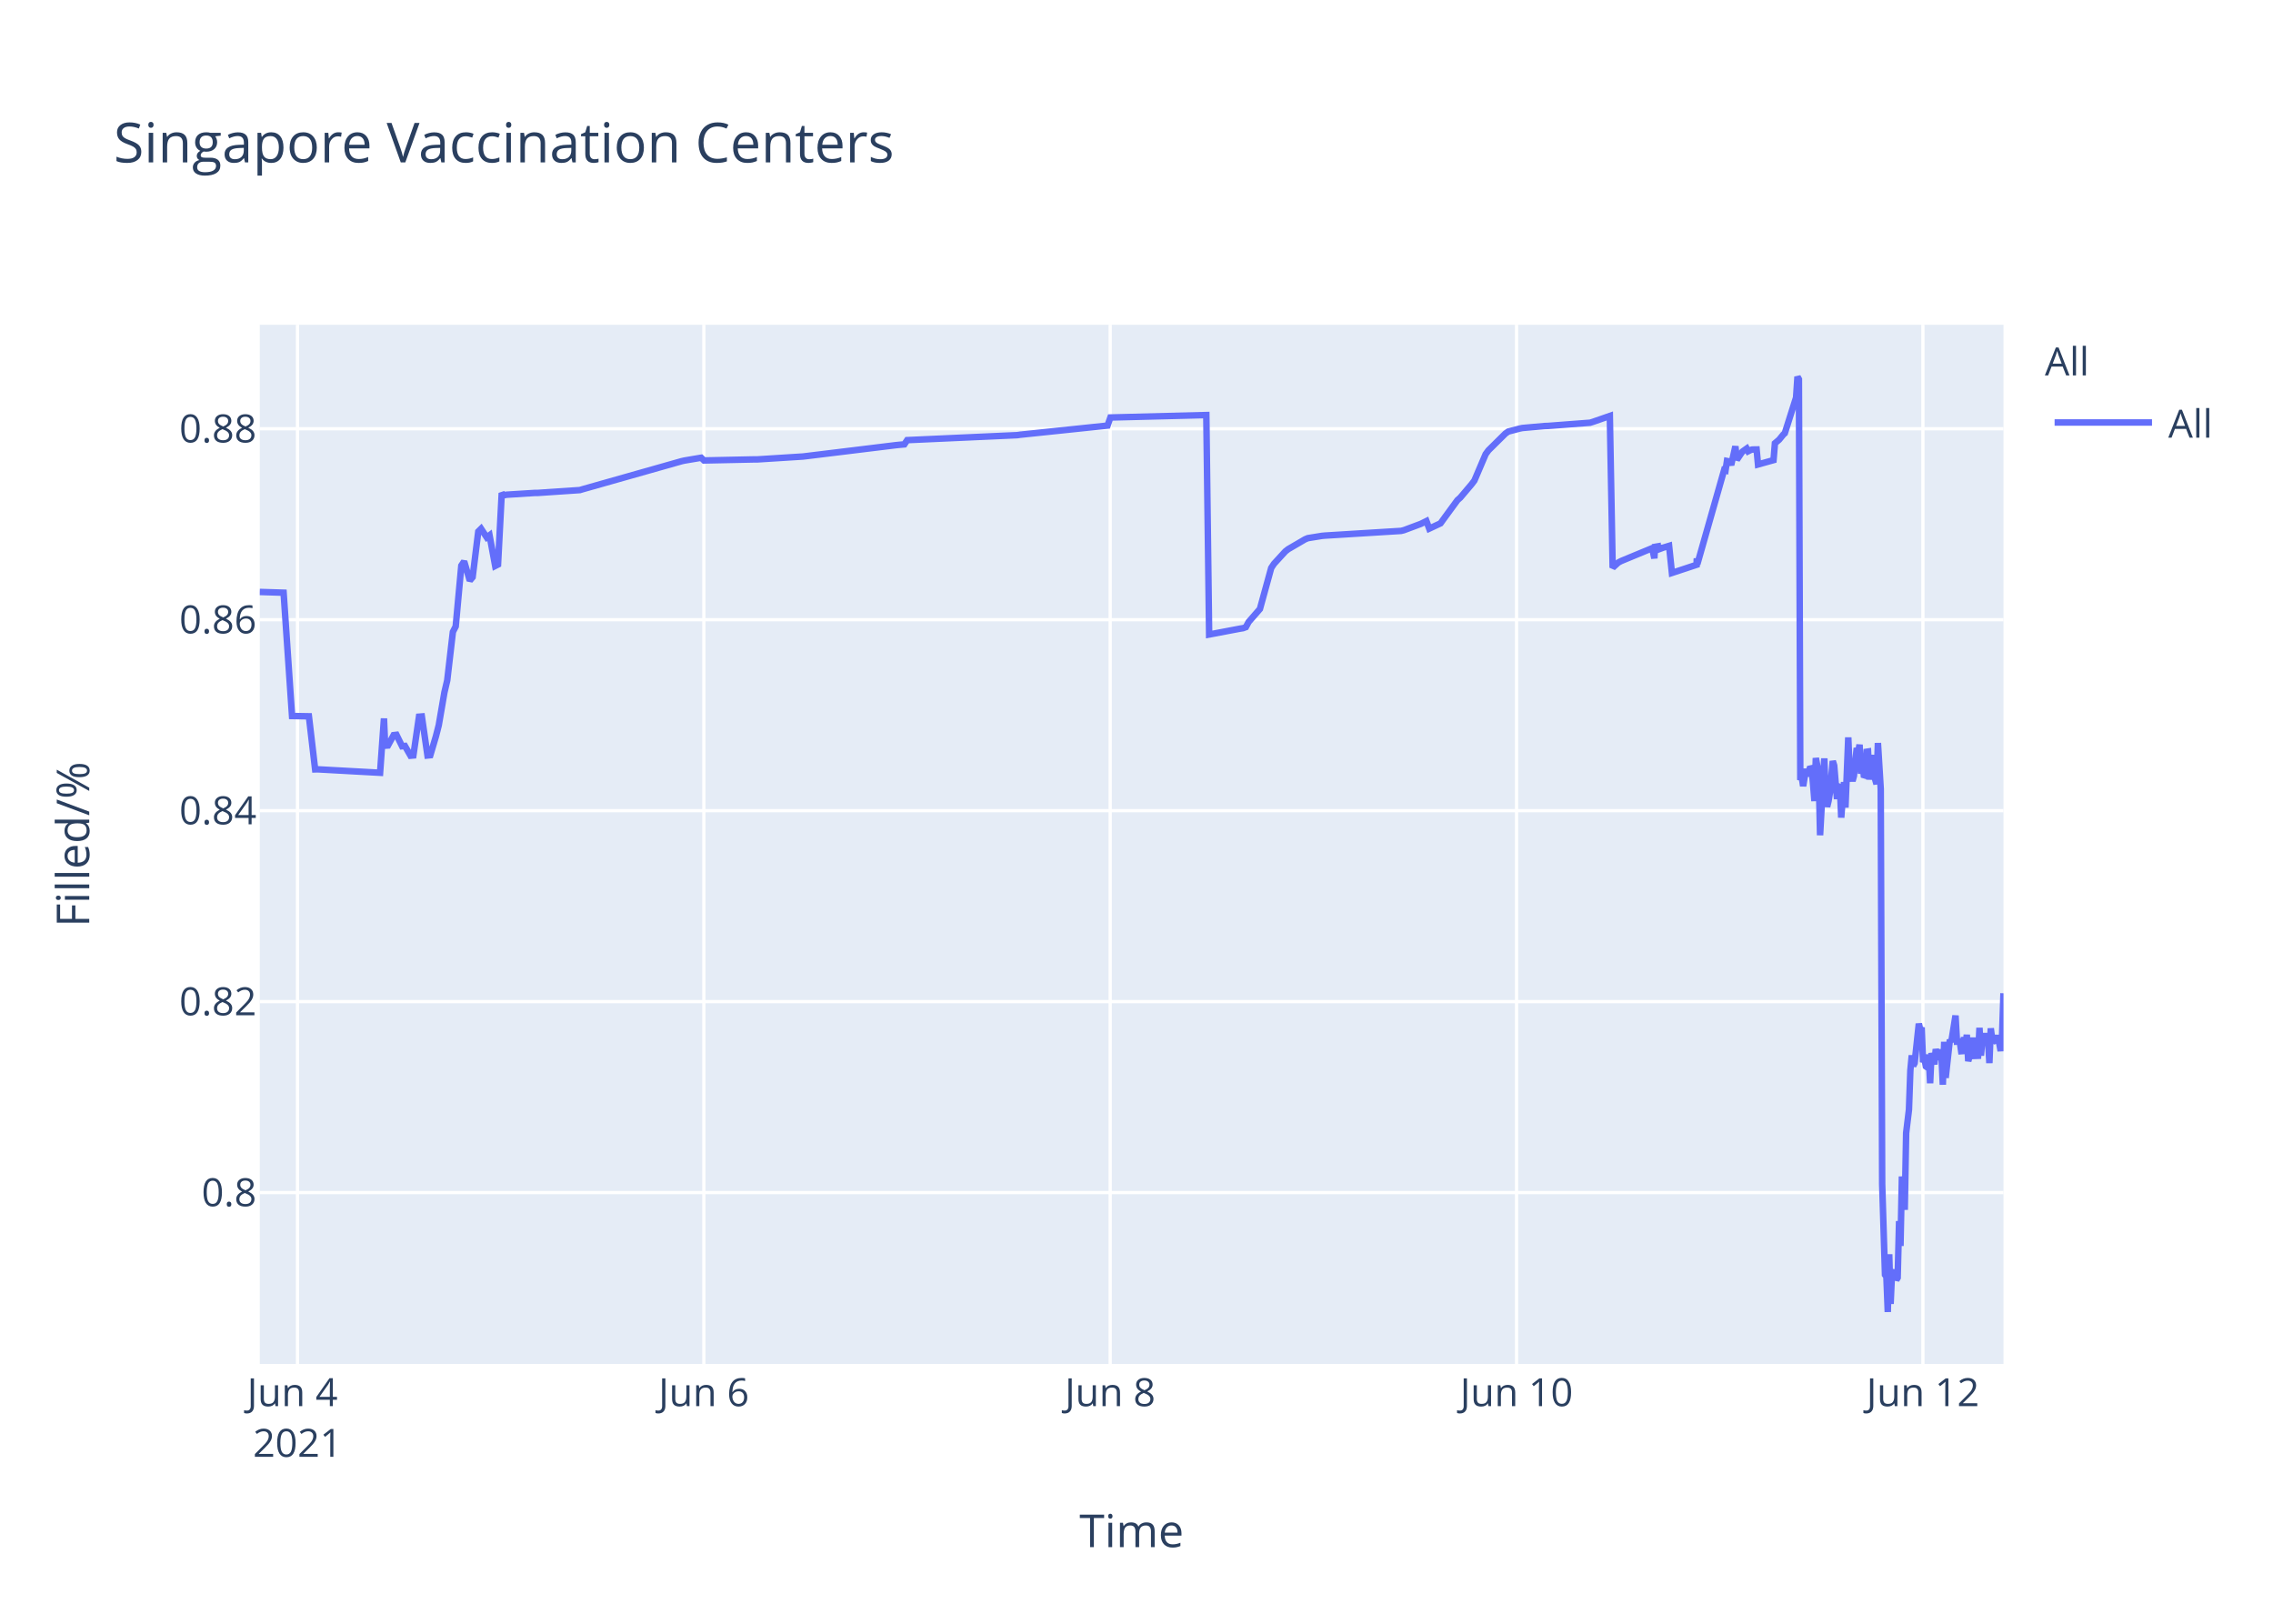
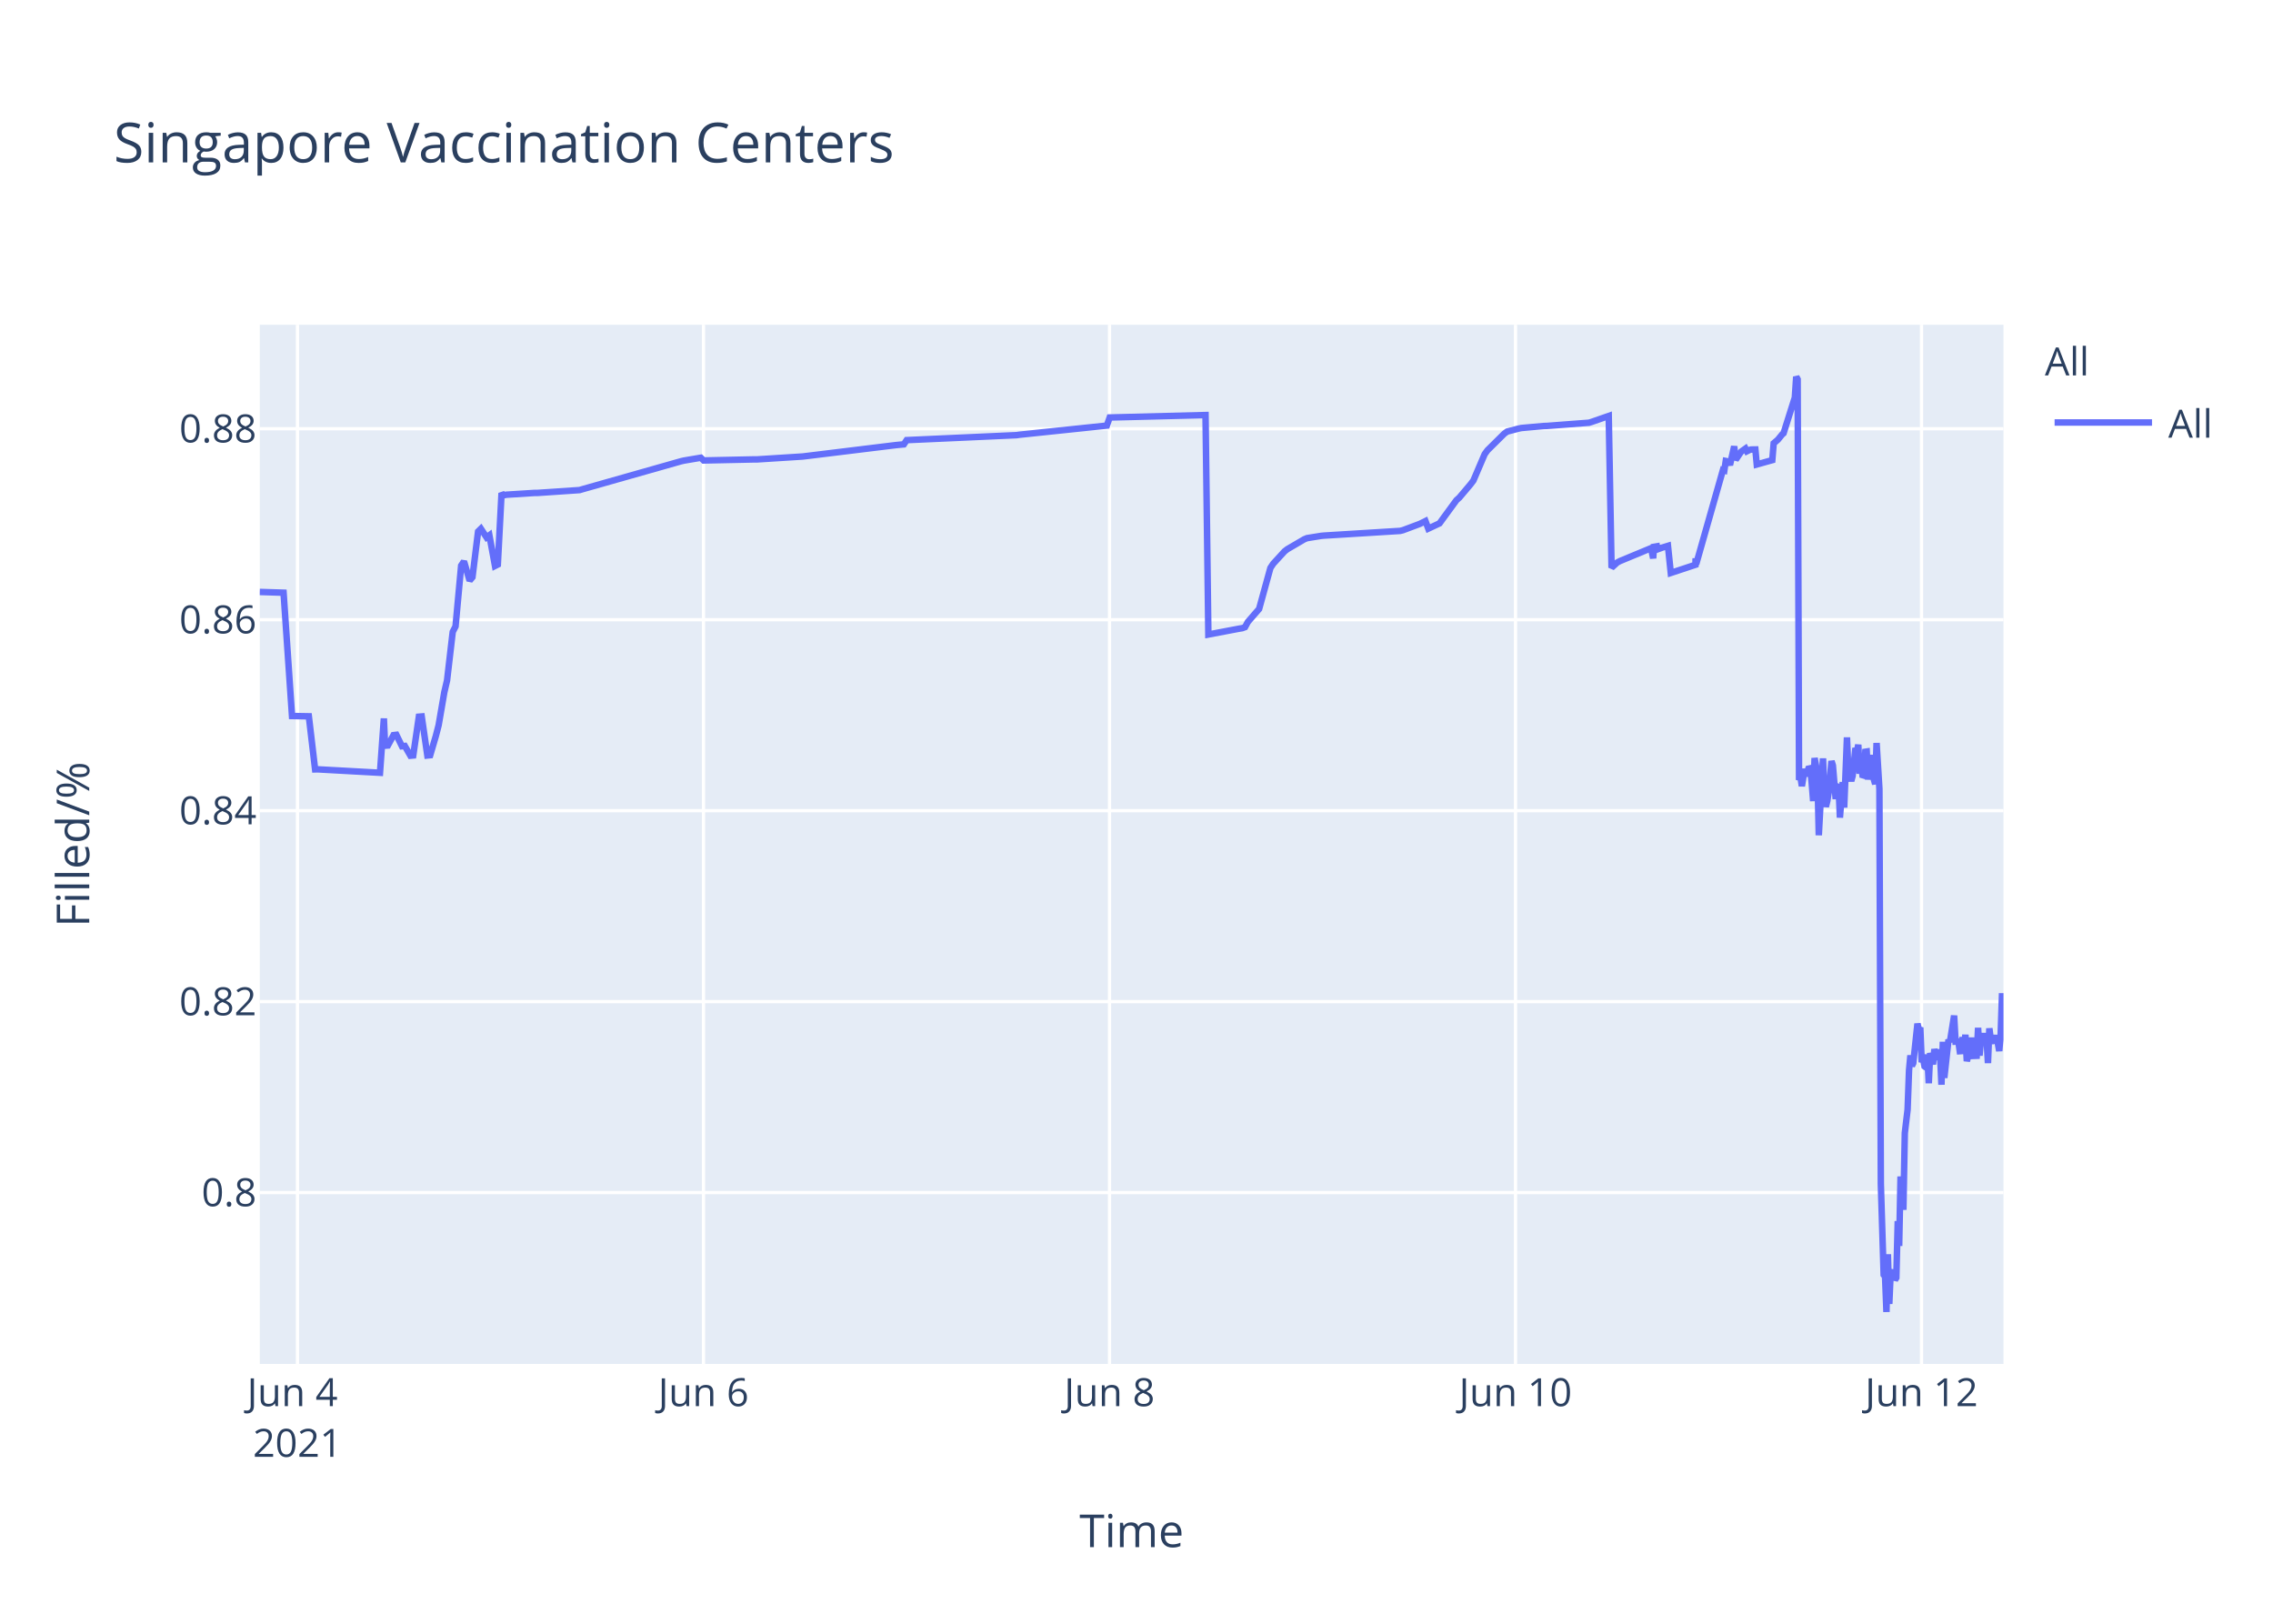
<svg xmlns="http://www.w3.org/2000/svg" class="main-svg" width="700" height="500" style="" viewBox="0 0 700 500">
  <rect x="0" y="0" width="700" height="500" style="fill: rgb(255, 255, 255); fill-opacity: 1;" />
-   <defs id="defs-90b864">
+   <defs id="defs-f3ab24">
    <g class="clips">
-       <clipPath id="clip90b864xyplot" class="plotclip">
+       <clipPath id="clipf3ab24xyplot" class="plotclip">
        <rect width="537" height="320" />
      </clipPath>
-       <clipPath class="axesclip" id="clip90b864x">
+       <clipPath class="axesclip" id="clipf3ab24x">
        <rect x="80" y="0" width="537" height="500" />
      </clipPath>
-       <clipPath class="axesclip" id="clip90b864y">
+       <clipPath class="axesclip" id="clipf3ab24y">
        <rect x="0" y="100" width="700" height="320" />
      </clipPath>
-       <clipPath class="axesclip" id="clip90b864xy">
+       <clipPath class="axesclip" id="clipf3ab24xy">
        <rect x="80" y="100" width="537" height="320" />
      </clipPath>
    </g>
    <g class="gradients" />
  </defs>
  <g class="bglayer">
    <rect class="bg" x="80" y="100" width="537" height="320" style="fill: rgb(229, 236, 246); fill-opacity: 1; stroke-width: 0;" />
  </g>
  <g class="layer-below">
    <g class="imagelayer" />
    <g class="shapelayer" />
  </g>
  <g class="cartesianlayer">
    <g class="subplot xy">
      <g class="layer-subplot">
        <g class="shapelayer" />
        <g class="imagelayer" />
      </g>
      <g class="gridlayer">
        <g class="x">
-           <path class="xgrid crisp" transform="translate(91.62,0)" d="M0,100v320" style="stroke: rgb(255, 255, 255); stroke-opacity: 1; stroke-width: 1px;" />
-           <path class="xgrid crisp" transform="translate(216.76,0)" d="M0,100v320" style="stroke: rgb(255, 255, 255); stroke-opacity: 1; stroke-width: 1px;" />
-           <path class="xgrid crisp" transform="translate(341.9,0)" d="M0,100v320" style="stroke: rgb(255, 255, 255); stroke-opacity: 1; stroke-width: 1px;" />
-           <path class="xgrid crisp" transform="translate(467.04,0)" d="M0,100v320" style="stroke: rgb(255, 255, 255); stroke-opacity: 1; stroke-width: 1px;" />
-           <path class="xgrid crisp" transform="translate(592.18,0)" d="M0,100v320" style="stroke: rgb(255, 255, 255); stroke-opacity: 1; stroke-width: 1px;" />
+           <path class="xgrid crisp" transform="translate(91.61,0)" d="M0,100v320" style="stroke: rgb(255, 255, 255); stroke-opacity: 1; stroke-width: 1px;" />
+           <path class="xgrid crisp" transform="translate(216.65,0)" d="M0,100v320" style="stroke: rgb(255, 255, 255); stroke-opacity: 1; stroke-width: 1px;" />
+           <path class="xgrid crisp" transform="translate(341.69,0)" d="M0,100v320" style="stroke: rgb(255, 255, 255); stroke-opacity: 1; stroke-width: 1px;" />
+           <path class="xgrid crisp" transform="translate(466.72,0)" d="M0,100v320" style="stroke: rgb(255, 255, 255); stroke-opacity: 1; stroke-width: 1px;" />
+           <path class="xgrid crisp" transform="translate(591.76,0)" d="M0,100v320" style="stroke: rgb(255, 255, 255); stroke-opacity: 1; stroke-width: 1px;" />
        </g>
        <g class="y">
          <path class="ygrid crisp" transform="translate(0,367.23)" d="M80,0h537" style="stroke: rgb(255, 255, 255); stroke-opacity: 1; stroke-width: 1px;" />
          <path class="ygrid crisp" transform="translate(0,308.43)" d="M80,0h537" style="stroke: rgb(255, 255, 255); stroke-opacity: 1; stroke-width: 1px;" />
          <path class="ygrid crisp" transform="translate(0,249.63)" d="M80,0h537" style="stroke: rgb(255, 255, 255); stroke-opacity: 1; stroke-width: 1px;" />
          <path class="ygrid crisp" transform="translate(0,190.83)" d="M80,0h537" style="stroke: rgb(255, 255, 255); stroke-opacity: 1; stroke-width: 1px;" />
          <path class="ygrid crisp" transform="translate(0,132.03)" d="M80,0h537" style="stroke: rgb(255, 255, 255); stroke-opacity: 1; stroke-width: 1px;" />
        </g>
      </g>
      <g class="zerolinelayer" />
      <path class="xlines-below" />
      <path class="ylines-below" />
      <g class="overlines-below" />
      <g class="xaxislayer-below" />
      <g class="yaxislayer-below" />
      <g class="overaxes-below" />
-       <g class="plot" transform="translate(80,100)" clip-path="url('#clip90b864xyplot')">
+       <g class="plot" transform="translate(80,100)" clip-path="url('#clipf3ab24xyplot')">
        <g class="scatterlayer mlayer">
-           <g class="trace scatter trace70ae83" style="stroke-miterlimit: 2; opacity: 1;">
+           <g class="trace scatter trace7d6f91" style="stroke-miterlimit: 2; opacity: 1;">
            <g class="fills" />
            <g class="errorbars" />
            <g class="lines">
-               <path class="js-line" d="M0,82.28L7.34,82.51L9.94,120.48L15.13,120.57L17.05,136.92L17.86,136.9L37.05,137.96L38.25,121.23L38.61,129.62L39.48,129.56L41.22,126.37L42.09,126.27L43.83,129.79L44.7,129.7L46.43,132.71L47.3,132.63L49.04,120.69L49.91,120.62L51.65,132.64L52.52,132.55L54.26,126.68L55.12,123.32L56.86,113.21L57.73,109.51L59.47,94.58L60.34,92.89L62.07,74.17L62.94,72.87L64.68,78.78L65.55,77.73L67.29,63.68L68.16,62.82L69.9,65.47L70.76,64.83L72.5,74.27L73.37,73.83L74.52,51.83L75.11,52.53L75.98,52.34L84.67,51.79L85.54,51.79L98.57,50.91L99.44,50.65L129.86,42.03L130.73,41.83L135.94,40.95L136.81,41.79L152.45,41.46L153.32,41.46L167.23,40.58L168.1,40.48L195.9,37.08L196.77,36.99L198.51,36.83L199.38,35.53L233.27,34L234.14,33.87L261.08,31.05L261.96,28.56L291.5,27.81L292.37,95.38L301.96,93.57L302.8,93.44L303.67,93.12L304.54,91.51L307.15,88.51L308.01,87.52L311.49,74.89L312.36,73.59L315.84,69.79L316.71,69.11L321.92,66.07L322.79,65.71L327.13,65.01L328,64.93L351.46,63.48L352.33,63.27L357.55,61.32L358.42,60.89L359.29,60.46L360.15,62.78L363.63,61.15L364.5,59.94L368.84,54.01L369.71,53.24L373.19,49.13L374.06,47.98L377.53,39.84L378.4,38.66L383.62,33.5L384.49,32.89L387.96,31.98L388.83,31.8L395.79,31.18L396.66,31.16L409.69,30.17L410.56,29.9L415.77,28.09L416.64,74.81L418.38,73.22L419.25,72.76L427.94,69.16L428.81,68.8L429.48,71.93L429.68,68.39L430.51,68.25L430.55,69.25L431.38,67.95L431.42,68.94L432.28,68.62L434.02,68.09L434.89,76.43L442.5,73.91L442.53,72.31L442.58,72.03L442.71,73.74L450.97,44.74L451.4,44.87L451.84,41.95L452.71,42.12L453.14,43.2L454.44,37.43L454.88,41.6L456.18,39.66L456.62,39.05L457.92,38.13L458.36,38.96L459.23,38.53L459.66,38.42L460.97,38.4L461.4,43.02L466.18,41.69L466.61,36.5L467.48,35.76L467.91,35.39L469.22,33.79L469.65,33.41L473.13,22.43L473.56,16L474,16.8L474.43,140.18L474.87,139.22L475.3,142.07L476.17,136.79L476.61,138.99L477.48,136.15L477.91,136.63L478.34,141.25L478.78,146.68L479.21,133.42L480.08,138.09L480.52,157.2L481.82,133.53L482.25,145.44L482.69,148.42L483.12,146.68L483.56,144.02L484.42,134.36L484.86,135.71L485.73,146.05L486.16,142.1L486.6,141.74L487.03,151.77L487.9,140.84L488.33,148.68L489.2,127.07L489.64,137.58L490.51,140.49L490.94,138.92L491.81,130.34L492.25,131.67L492.68,129.31L493.12,138.25L493.55,134.05L493.98,138.68L494.42,138.81L494.85,131.49L495.29,131.42L495.72,140.05L496.59,132.48L497.03,138.41L497.9,141.46L498.33,128.79L499.2,142.96L499.64,264.58L500.51,292.55L500.94,293.12L501.37,304L501.81,286.22L502.24,301.52L502.68,291.75L503.11,292.1L503.54,291.07L503.98,294.16L504.41,293.46L504.85,276.02L505.28,283.67L505.72,262.28L506.59,272.54L507.02,248.89L507.89,241.71L508.32,229.6L508.76,224.98L509.19,228.24L509.63,227.36L510.93,215.22L511.37,217.06L511.8,216.4L512.23,227.08L512.67,226.08L513.1,228.38L513.54,228.68L513.97,224.72L514.41,233.57L514.84,224.28L515.71,227.75L516.15,223.07L517.02,226.33L517.45,223.26L517.88,224.52L518.32,234.01L518.75,220.81L519.19,231.91L520.49,220.15L520.92,220.86L522.23,212.72L522.67,220.76L523.54,220.72L523.97,223.7L524.4,223.67L524.84,219.37L525.27,223.08L525.7,218.62L526.14,226.76L526.58,225.2L527.01,224.19L527.44,219.51L527.88,225.16L529.18,225.11L529.61,216.49L530.05,225.05L530.49,220.43L530.92,220.57L531.35,218.19L531.79,220.92L532.23,219.84L532.66,227.36L533.09,216.65L533.53,220.1L533.96,220.01L534.83,220.98L535.26,218.78L536.13,223.64L536.57,218.66L537,205.85" style="vector-effect: non-scaling-stroke; fill: none; stroke: rgb(99, 110, 250); stroke-opacity: 1; stroke-width: 2px; opacity: 1;" />
+               <path class="js-line" d="M0,82.28L7.33,82.51L9.93,120.48L15.11,120.57L17.04,136.92L17.85,136.9L37.02,137.96L38.22,121.23L38.58,129.62L39.45,129.56L41.19,126.37L42.06,126.27L43.79,129.79L44.66,129.7L46.4,132.71L47.26,132.63L49,120.69L49.87,120.62L51.61,132.64L52.48,132.55L54.21,126.68L55.08,123.32L56.82,113.21L57.68,109.51L59.42,94.58L60.29,92.89L62.02,74.17L62.89,72.87L64.63,78.78L65.5,77.73L67.23,63.68L68.1,62.82L69.84,65.47L70.71,64.83L72.44,74.27L73.31,73.83L74.46,51.83L75.05,52.53L75.92,52.34L84.6,51.79L85.47,51.79L98.49,50.91L99.36,50.65L129.75,42.03L130.62,41.83L135.83,40.95L136.7,41.79L152.33,41.46L153.2,41.46L167.09,40.58L167.96,40.48L195.74,37.08L196.61,36.99L198.35,36.83L199.22,35.53L233.08,34L233.95,33.87L260.87,31.05L261.74,28.56L291.26,27.81L292.13,95.38L301.71,93.57L302.55,93.44L303.42,93.12L304.29,91.51L306.89,88.51L307.76,87.52L311.24,74.89L312.1,73.59L315.58,69.79L316.45,69.11L321.65,66.07L322.52,65.71L326.87,65.01L327.73,64.93L351.18,63.48L352.04,63.27L357.25,61.32L358.12,60.89L358.99,60.46L359.86,62.78L363.33,61.15L364.2,59.94L368.54,54.01L369.41,53.24L372.88,49.13L373.75,47.98L377.23,39.84L378.09,38.66L383.3,33.5L384.17,32.89L387.65,31.98L388.52,31.8L395.46,31.18L396.33,31.16L409.35,30.17L410.22,29.9L415.43,28.09L416.3,74.81L418.04,73.22L418.91,72.76L427.59,69.16L428.46,68.8L429.12,71.93L429.33,68.39L430.15,68.25L430.2,69.25L431.02,67.95L431.06,68.94L431.93,68.62L433.67,68.09L434.54,76.43L442.14,73.91L442.17,72.31L442.22,72.03L442.35,73.74L450.6,44.74L451.03,44.87L451.47,41.95L452.34,42.12L452.77,43.2L454.07,37.43L454.51,41.6L455.81,39.66L456.25,39.05L457.55,38.13L457.98,38.96L458.85,38.53L459.28,38.42L460.59,38.4L461.02,43.02L465.8,41.69L466.23,36.5L467.1,35.76L467.53,35.39L468.83,33.79L469.27,33.41L472.74,22.43L473.17,16L473.61,16.8L474.04,140.18L474.48,139.22L474.91,142.07L475.78,136.79L476.22,138.99L477.09,136.15L477.52,136.63L477.95,141.25L478.39,146.68L478.82,133.42L479.69,138.09L480.12,157.2L481.42,133.53L481.86,145.44L482.29,148.42L482.73,146.68L483.16,144.02L484.03,134.36L484.46,135.71L485.33,146.05L485.77,142.1L486.2,141.74L486.63,151.77L487.5,140.84L487.94,148.68L488.8,127.07L489.24,137.58L490.11,140.49L490.54,138.92L491.41,130.34L491.84,131.67L492.28,129.31L492.71,138.25L493.15,134.05L493.58,138.68L494.02,138.81L494.45,131.49L494.88,131.42L495.32,140.05L496.18,132.48L496.62,138.41L497.49,141.46L497.92,128.79L498.79,142.96L499.23,264.58L500.1,292.55L500.53,293.12L500.96,304L501.4,286.22L501.83,301.52L502.27,291.75L502.7,292.1L503.13,291.07L503.57,294.16L504,293.46L504.44,276.02L504.87,283.67L505.3,262.28L506.17,272.54L506.61,248.89L507.47,241.71L507.91,229.6L508.34,224.98L508.78,228.24L509.21,227.36L510.51,215.22L510.95,217.06L511.38,216.4L511.82,227.08L512.25,226.08L512.68,228.38L513.12,228.68L513.55,224.72L513.99,233.57L514.42,224.28L515.29,227.75L515.72,223.07L516.59,226.33L517.03,223.26L517.46,224.52L517.9,234.01L518.33,220.81L518.77,231.91L520.07,220.15L520.5,220.86L521.8,212.72L522.24,220.76L523.11,220.72L523.54,223.7L523.97,223.67L524.41,219.37L524.84,223.08L525.27,218.62L525.71,226.76L526.14,225.2L526.58,224.19L527.01,219.51L527.45,225.16L528.75,225.11L529.18,216.49L529.62,225.05L530.05,220.43L530.48,220.57L530.92,218.19L531.35,220.92L531.79,219.84L532.22,227.36L532.65,216.65L533.09,220.1L533.52,220.01L534.39,220.98L534.82,218.78L535.69,223.64L536.13,218.66L536.56,205.85L537,215.25" style="vector-effect: non-scaling-stroke; fill: none; stroke: rgb(99, 110, 250); stroke-opacity: 1; stroke-width: 2px; opacity: 1;" />
            </g>
            <g class="points" />
            <g class="text" />
          </g>
        </g>
      </g>
      <g class="overplot" />
      <path class="xlines-above crisp" d="M0,0" style="fill: none;" />
      <path class="ylines-above crisp" d="M0,0" style="fill: none;" />
      <g class="overlines-above" />
      <g class="xaxislayer-above">
        <g class="xtick">
-           <text text-anchor="middle" x="0" y="433" transform="translate(91.62,0)" style="font-family: 'Open Sans', verdana, arial, sans-serif; font-size: 12px; fill: rgb(42, 63, 95); fill-opacity: 1; white-space: pre;">
+           <text text-anchor="middle" x="0" y="433" transform="translate(91.61,0)" style="font-family: 'Open Sans', verdana, arial, sans-serif; font-size: 12px; fill: rgb(42, 63, 95); fill-opacity: 1; white-space: pre;">
            <tspan class="line" dy="0em" x="0" y="433">Jun 4</tspan>
            <tspan class="line" dy="1.3em" x="0" y="433">2021</tspan>
          </text>
        </g>
        <g class="xtick">
-           <text text-anchor="middle" x="0" y="433" transform="translate(216.76,0)" style="font-family: 'Open Sans', verdana, arial, sans-serif; font-size: 12px; fill: rgb(42, 63, 95); fill-opacity: 1; white-space: pre;">Jun 6</text>
+           <text text-anchor="middle" x="0" y="433" transform="translate(216.65,0)" style="font-family: 'Open Sans', verdana, arial, sans-serif; font-size: 12px; fill: rgb(42, 63, 95); fill-opacity: 1; white-space: pre;">Jun 6</text>
        </g>
        <g class="xtick">
-           <text text-anchor="middle" x="0" y="433" transform="translate(341.9,0)" style="font-family: 'Open Sans', verdana, arial, sans-serif; font-size: 12px; fill: rgb(42, 63, 95); fill-opacity: 1; white-space: pre;">Jun 8</text>
+           <text text-anchor="middle" x="0" y="433" transform="translate(341.69,0)" style="font-family: 'Open Sans', verdana, arial, sans-serif; font-size: 12px; fill: rgb(42, 63, 95); fill-opacity: 1; white-space: pre;">Jun 8</text>
        </g>
        <g class="xtick">
-           <text text-anchor="middle" x="0" y="433" transform="translate(467.04,0)" style="font-family: 'Open Sans', verdana, arial, sans-serif; font-size: 12px; fill: rgb(42, 63, 95); fill-opacity: 1; white-space: pre;">Jun 10</text>
+           <text text-anchor="middle" x="0" y="433" transform="translate(466.72,0)" style="font-family: 'Open Sans', verdana, arial, sans-serif; font-size: 12px; fill: rgb(42, 63, 95); fill-opacity: 1; white-space: pre;">Jun 10</text>
        </g>
        <g class="xtick">
-           <text text-anchor="middle" x="0" y="433" transform="translate(592.18,0)" style="font-family: 'Open Sans', verdana, arial, sans-serif; font-size: 12px; fill: rgb(42, 63, 95); fill-opacity: 1; white-space: pre;">Jun 12</text>
+           <text text-anchor="middle" x="0" y="433" transform="translate(591.76,0)" style="font-family: 'Open Sans', verdana, arial, sans-serif; font-size: 12px; fill: rgb(42, 63, 95); fill-opacity: 1; white-space: pre;">Jun 12</text>
        </g>
      </g>
      <g class="yaxislayer-above">
        <g class="ytick">
          <text text-anchor="end" x="79" y="4.2" transform="translate(0,367.23)" style="font-family: 'Open Sans', verdana, arial, sans-serif; font-size: 12px; fill: rgb(42, 63, 95); fill-opacity: 1; white-space: pre;">0.8</text>
        </g>
        <g class="ytick">
          <text text-anchor="end" x="79" y="4.2" transform="translate(0,308.43)" style="font-family: 'Open Sans', verdana, arial, sans-serif; font-size: 12px; fill: rgb(42, 63, 95); fill-opacity: 1; white-space: pre;">0.82</text>
        </g>
        <g class="ytick">
          <text text-anchor="end" x="79" y="4.2" transform="translate(0,249.63)" style="font-family: 'Open Sans', verdana, arial, sans-serif; font-size: 12px; fill: rgb(42, 63, 95); fill-opacity: 1; white-space: pre;">0.84</text>
        </g>
        <g class="ytick">
          <text text-anchor="end" x="79" y="4.2" transform="translate(0,190.83)" style="font-family: 'Open Sans', verdana, arial, sans-serif; font-size: 12px; fill: rgb(42, 63, 95); fill-opacity: 1; white-space: pre;">0.86</text>
        </g>
        <g class="ytick">
          <text text-anchor="end" x="79" y="4.2" transform="translate(0,132.03)" style="font-family: 'Open Sans', verdana, arial, sans-serif; font-size: 12px; fill: rgb(42, 63, 95); fill-opacity: 1; white-space: pre;">0.88</text>
        </g>
      </g>
      <g class="overaxes-above" />
    </g>
  </g>
  <g class="polarlayer" />
  <g class="ternarylayer" />
  <g class="geolayer" />
  <g class="funnelarealayer" />
  <g class="pielayer" />
  <g class="treemaplayer" />
  <g class="sunburstlayer" />
  <g class="glimages" />
-   <defs id="topdefs-90b864">
+   <defs id="topdefs-f3ab24">
    <g class="clips" />
-     <clipPath id="legend90b864">
+     <clipPath id="legendf3ab24">
      <rect width="60" height="45" x="0" y="0" />
    </clipPath>
  </defs>
  <g class="layer-above">
    <g class="imagelayer" />
    <g class="shapelayer" />
  </g>
  <g class="infolayer">
    <g class="legend" pointer-events="all" transform="translate(627.74,100)">
      <rect class="bg" shape-rendering="crispEdges" width="60" height="45" x="0" y="0" style="stroke: rgb(68, 68, 68); stroke-opacity: 1; fill: rgb(255, 255, 255); fill-opacity: 1; stroke-width: 0px;" />
-       <g class="scrollbox" transform="" clip-path="url('#legend90b864')">
+       <g class="scrollbox" transform="" clip-path="url('#legendf3ab24')">
        <text class="legendtitletext" text-anchor="start" x="2" y="15.6" style="font-family: 'Open Sans', verdana, arial, sans-serif; font-size: 12px; fill: rgb(42, 63, 95); fill-opacity: 1; white-space: pre;">All</text>
        <g class="groups" transform="">
          <g class="traces" transform="translate(0,30.1)" style="opacity: 1;">
            <text class="legendtext" text-anchor="start" x="40" y="4.68" style="font-family: 'Open Sans', verdana, arial, sans-serif; font-size: 12px; fill: rgb(42, 63, 95); fill-opacity: 1; white-space: pre;">All</text>
            <g class="layers" style="opacity: 1;">
              <g class="legendfill" />
              <g class="legendlines">
                <path class="js-line" d="M5,0h30" style="fill: none; stroke: rgb(99, 110, 250); stroke-opacity: 1; stroke-width: 2px;" />
              </g>
              <g class="legendsymbols">
                <g class="legendpoints" />
              </g>
            </g>
            <rect class="legendtoggle" x="0" y="-9.5" width="54.891" height="19" style="fill: rgb(0, 0, 0); fill-opacity: 0;" />
          </g>
        </g>
      </g>
      <rect class="scrollbar" rx="20" ry="3" width="0" height="0" x="0" y="0" style="fill: rgb(128, 139, 164); fill-opacity: 1;" />
    </g>
    <g class="g-gtitle">
      <text class="gtitle" x="35" y="50" text-anchor="start" dy="0em" style="font-family: 'Open Sans', verdana, arial, sans-serif; font-size: 17px; fill: rgb(42, 63, 95); opacity: 1; font-weight: normal; white-space: pre;">Singapore Vaccination Centers</text>
    </g>
    <g class="g-xtitle">
      <text class="xtitle" x="348.5" y="476.409" text-anchor="middle" style="font-family: 'Open Sans', verdana, arial, sans-serif; font-size: 14px; fill: rgb(42, 63, 95); opacity: 1; font-weight: normal; white-space: pre;">Time</text>
    </g>
    <g class="g-ytitle">
      <text class="ytitle" transform="rotate(-90,27.48125,260)" x="27.481" y="260" text-anchor="middle" style="font-family: 'Open Sans', verdana, arial, sans-serif; font-size: 14px; fill: rgb(42, 63, 95); opacity: 1; font-weight: normal; white-space: pre;">Filled/%</text>
    </g>
  </g>
</svg>
